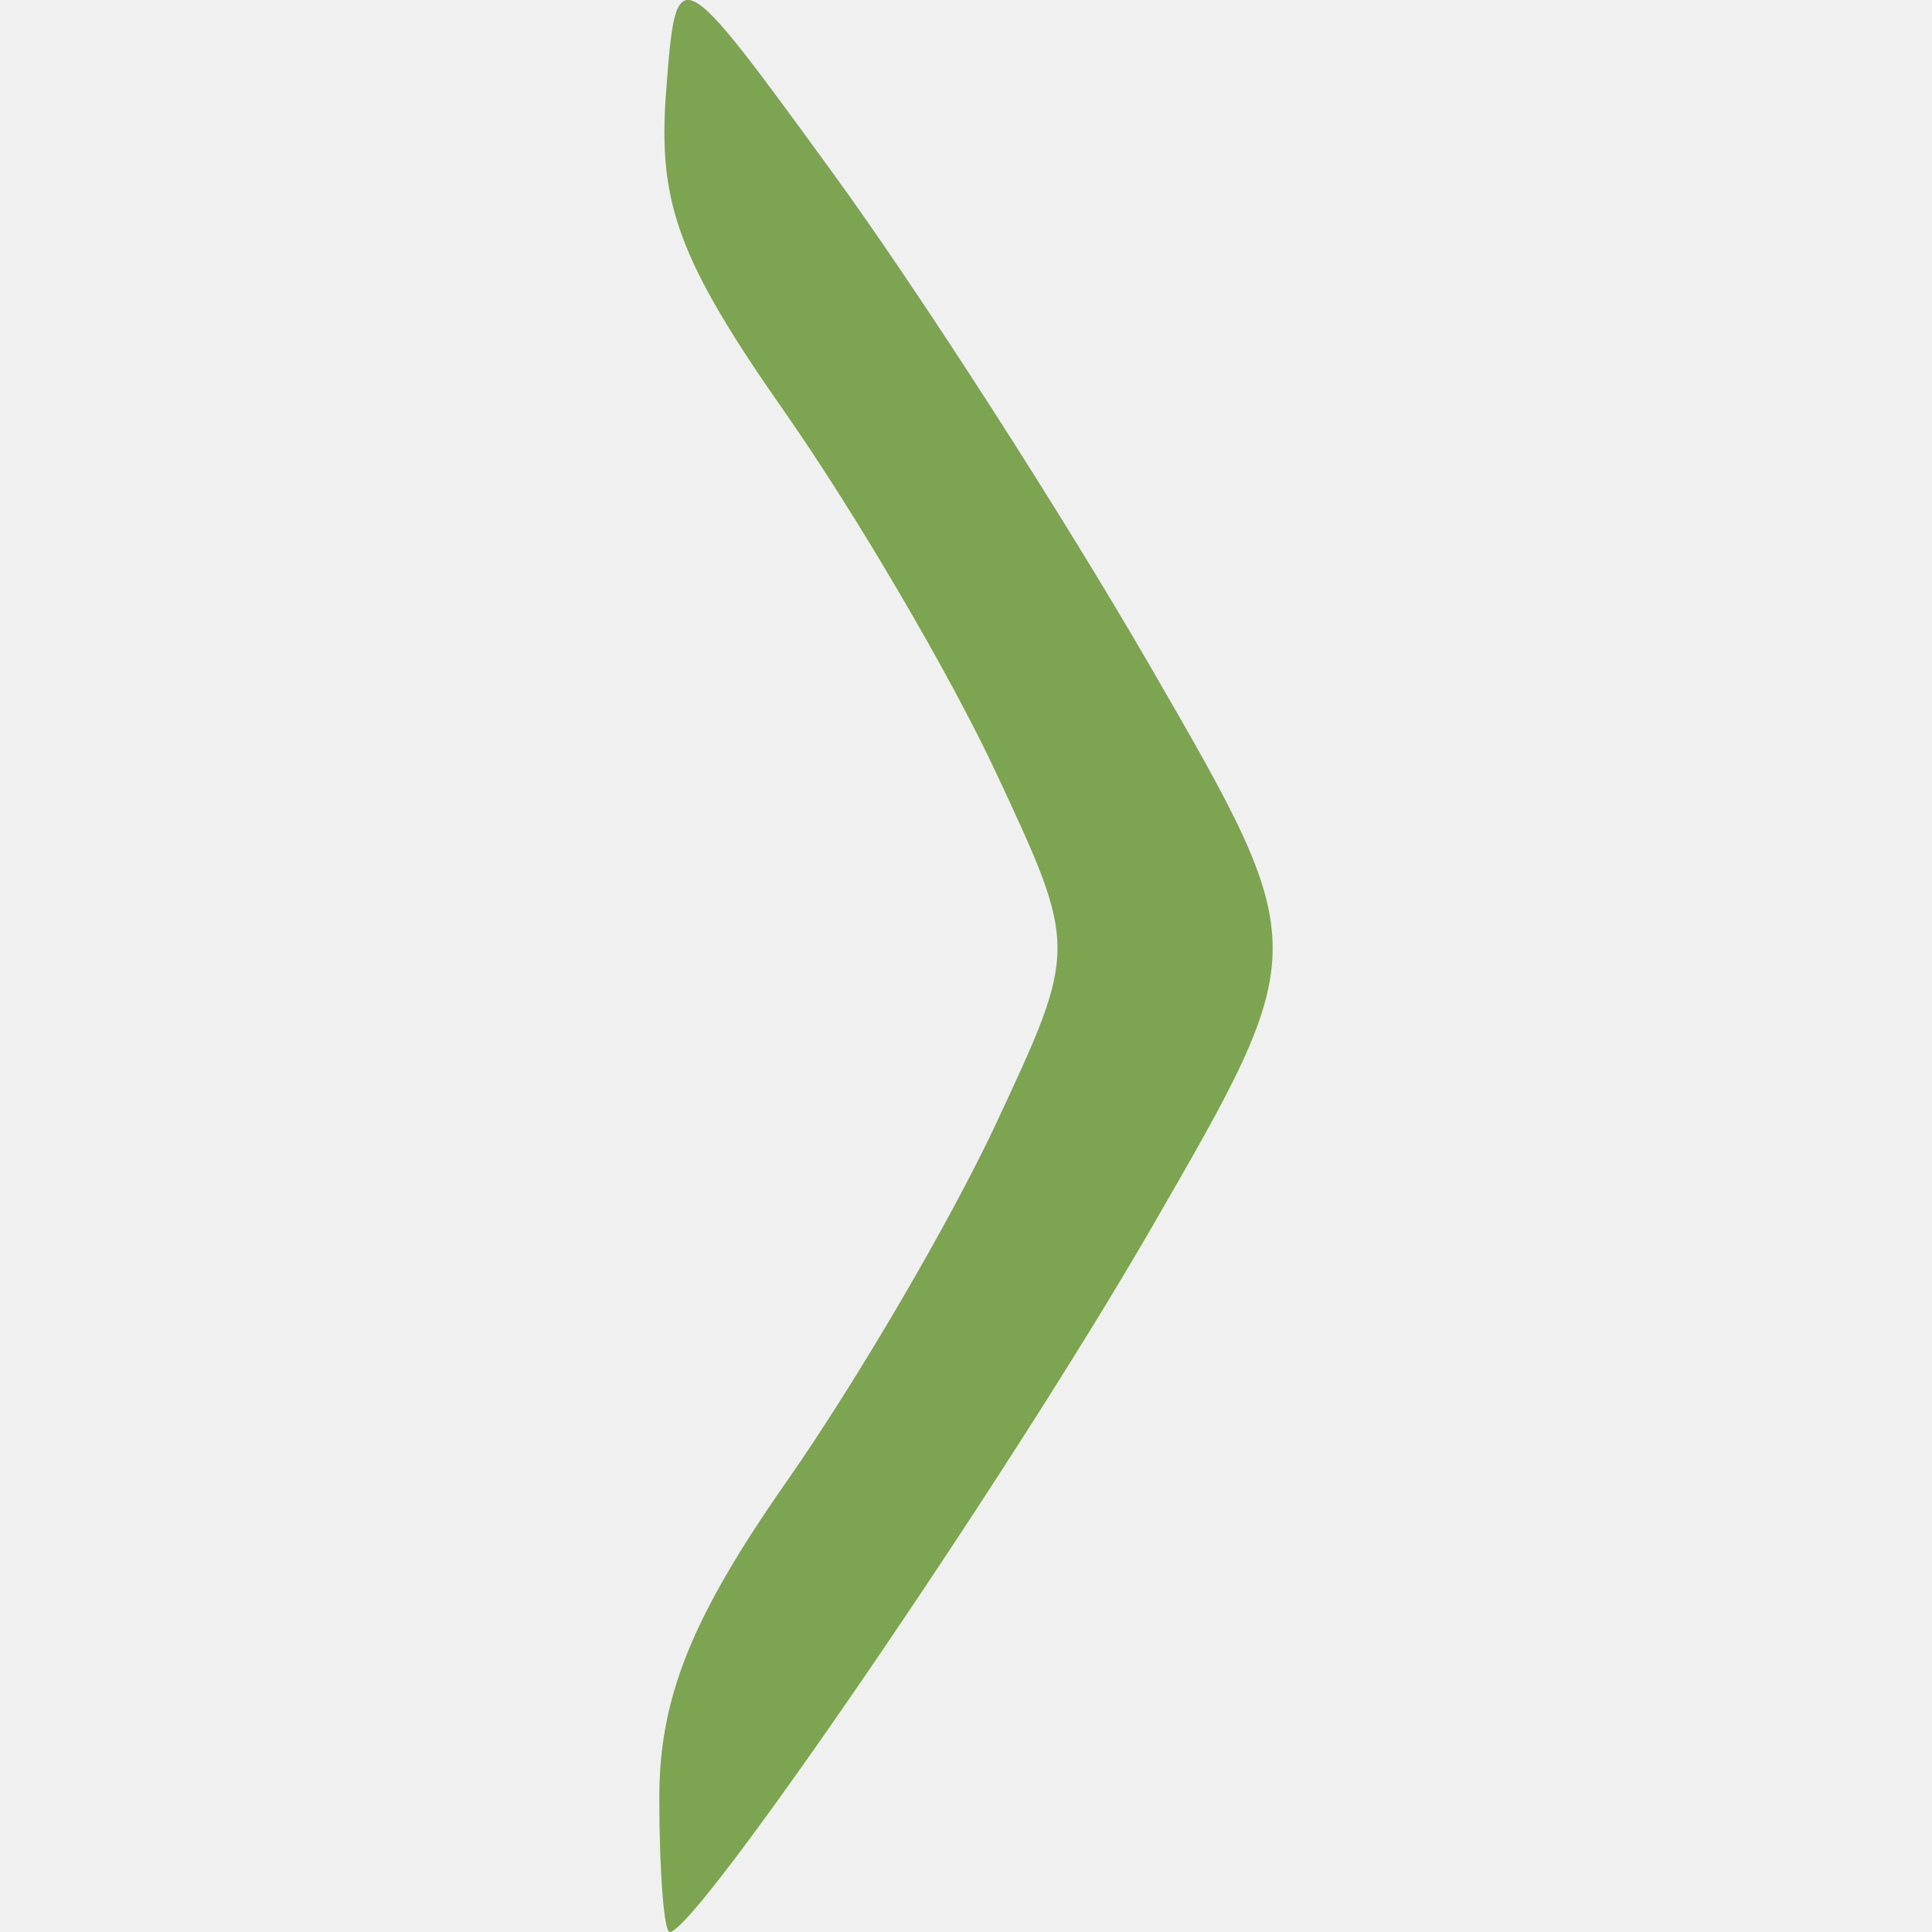
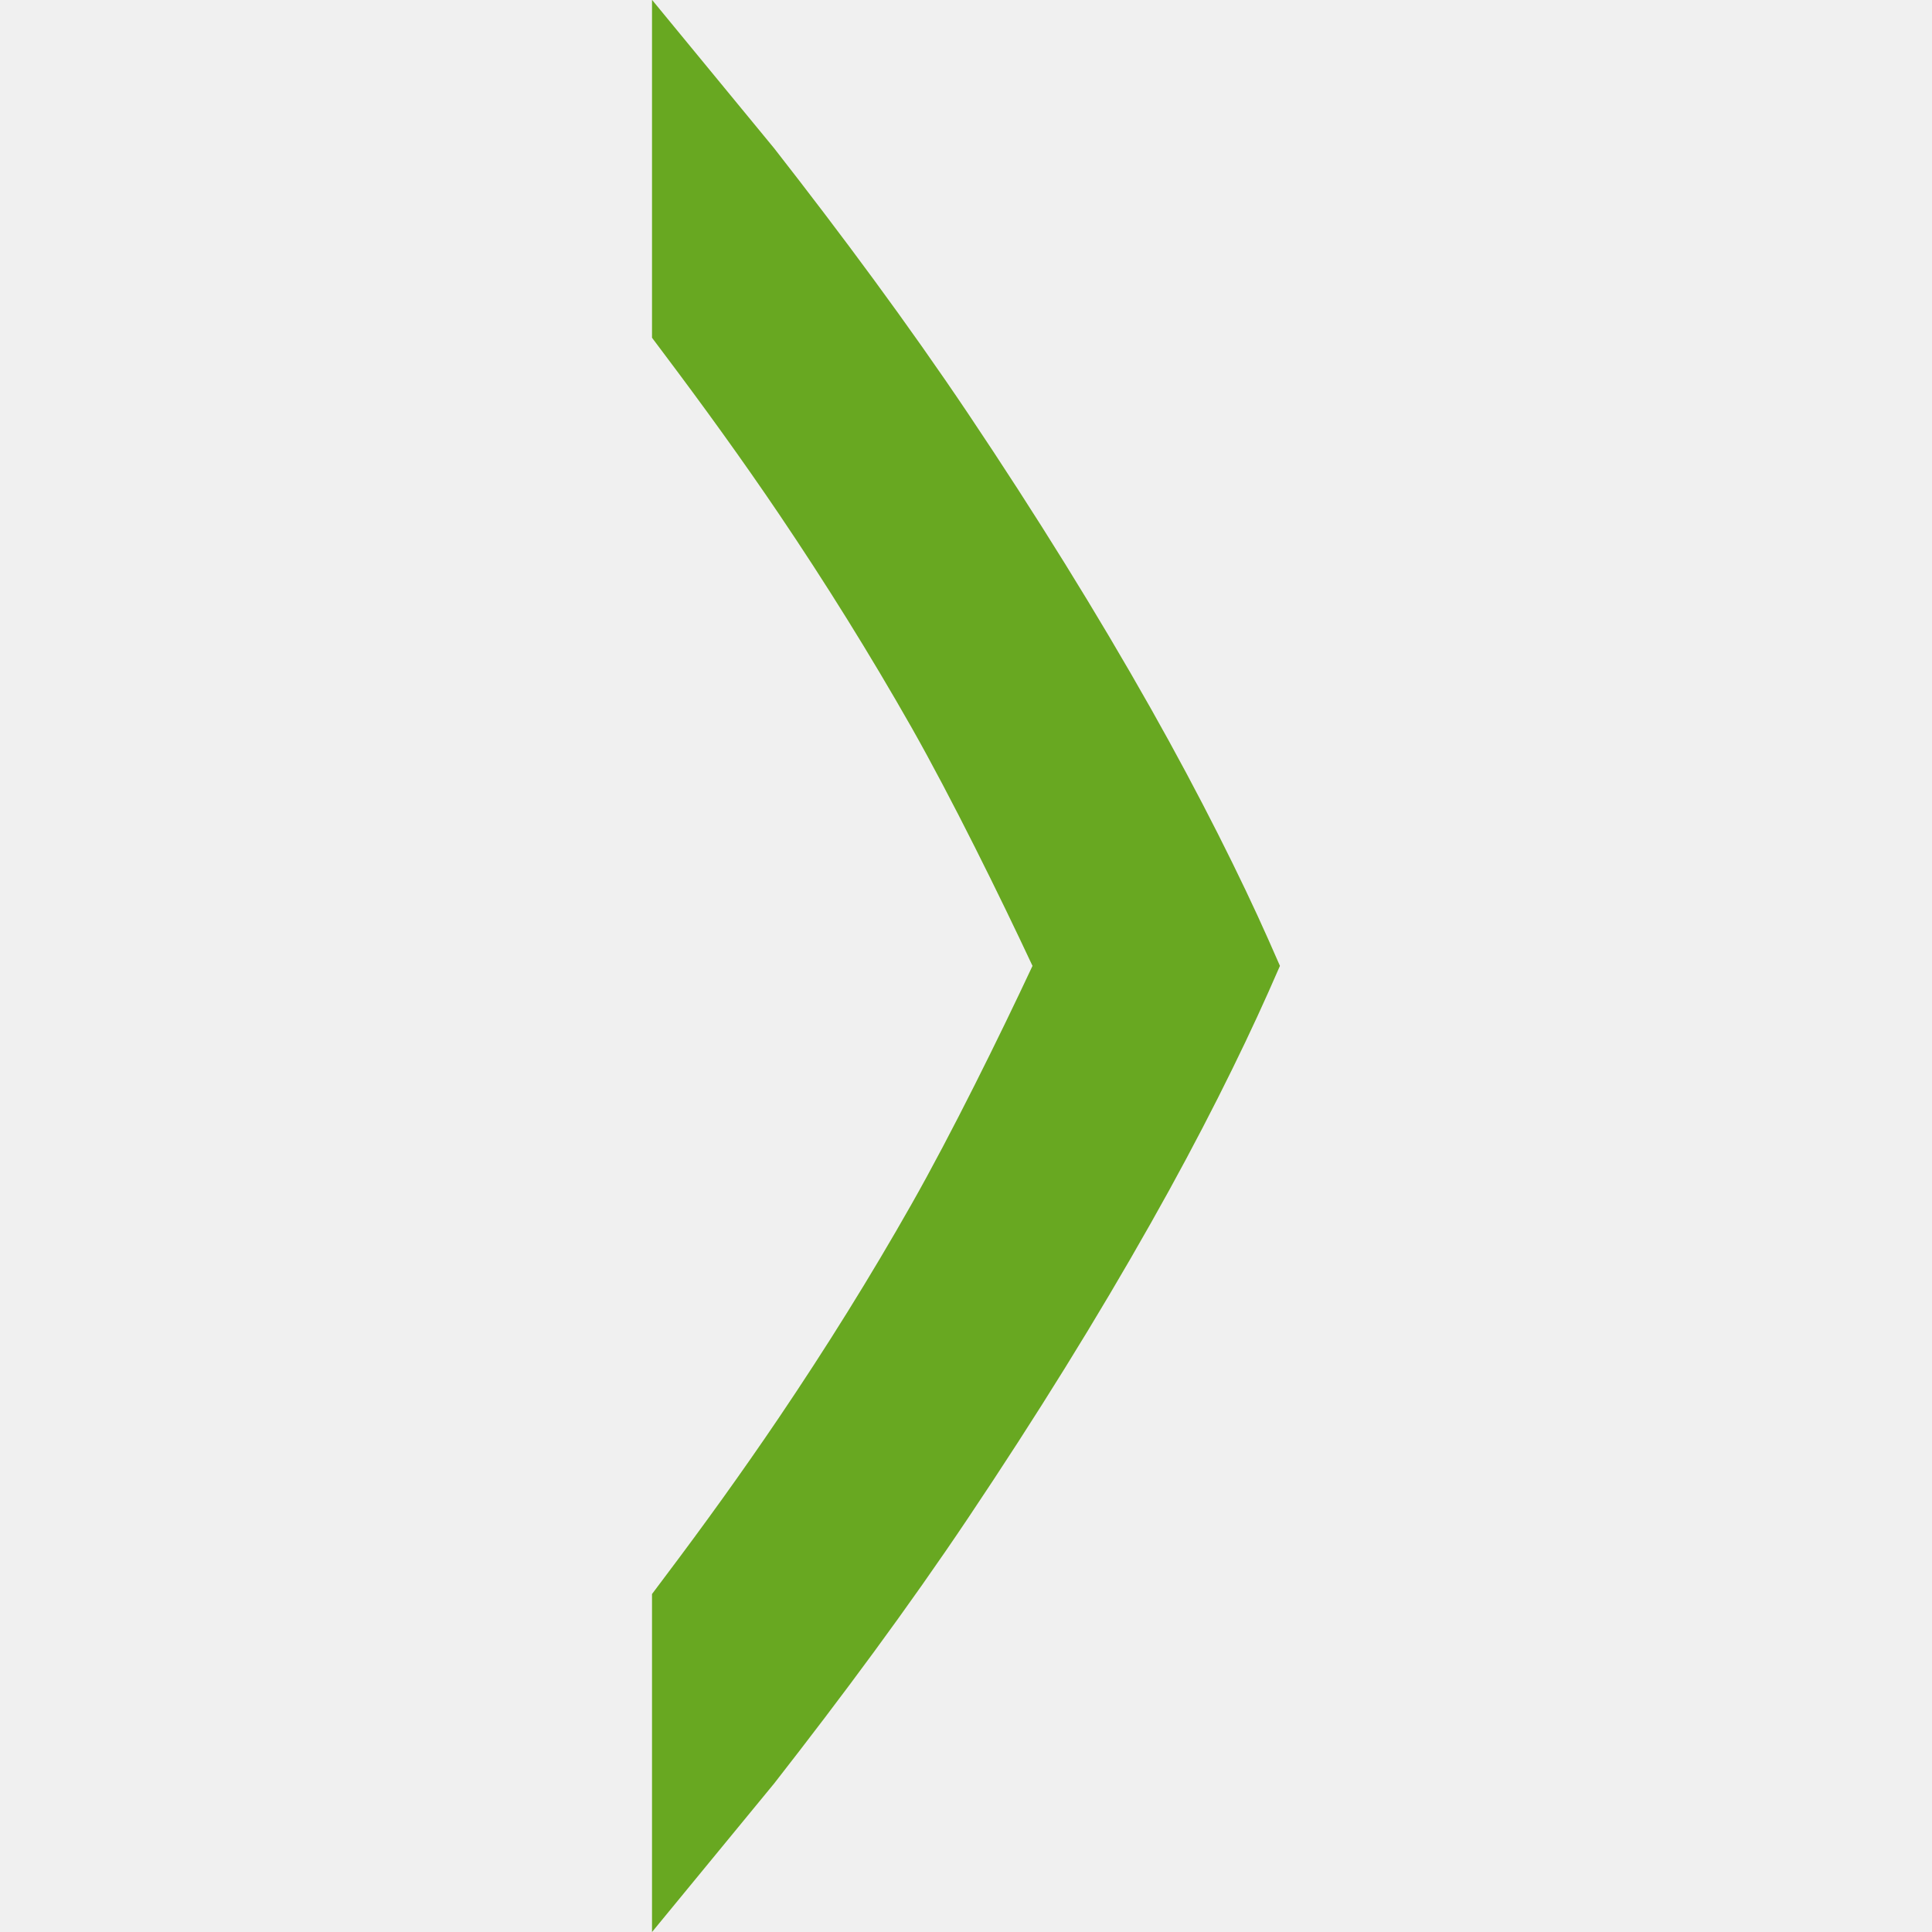
- <svg xmlns="http://www.w3.org/2000/svg" width="16" height="16" viewBox="0 0 16 16" fill="#FFFFFF" opacity="0.75" version="1.1" id="svg4">
-   <defs id="defs8" />
-   <g id="g5088" transform="matrix(0.2809615,0,0,0.2809615,6.890367,-2.772657)" style="fill:#73ba25;fill-opacity:1">
-     <path style="fill:#73ba25;fill-opacity:1" d="m -5.09,62.86 c 0,-2.951 0.952,-5.317 3.75,-9.317 2.062,-2.949 4.839,-7.694 6.171,-10.544 2.421,-5.183 2.421,-5.183 0,-10.366 -1.332,-2.851 -4.132,-7.629 -6.223,-10.618 -3.116,-4.454 -3.747,-6.152 -3.5,-9.41 0.302,-3.975 0.302,-3.975 4.919,2.368 2.539,3.489 6.763,10.055 9.385,14.593 4.768,8.25 4.768,8.25 0,16.5 -4.277,7.401 -13.409,20.75 -14.195,20.75 -0.169,0 -0.307,-1.78 -0.307,-3.956 z" id="path5096" />
-   </g>
-   <g id="g5088-7" transform="matrix(0.2809615,0,0,0.2809615,6.890367,-2.772657)" style="opacity:0.25;fill:#000000;fill-opacity:1">
-     <path style="fill:#000000;fill-opacity:1" d="m -5.09,62.86 c 0,-2.951 0.952,-5.317 3.75,-9.317 2.062,-2.949 4.839,-7.694 6.171,-10.544 2.421,-5.183 2.421,-5.183 0,-10.366 -1.332,-2.851 -4.132,-7.629 -6.223,-10.618 -3.116,-4.454 -3.747,-6.152 -3.5,-9.41 0.302,-3.975 0.302,-3.975 4.919,2.368 2.539,3.489 6.763,10.055 9.385,14.593 4.768,8.25 4.768,8.25 0,16.5 -4.277,7.401 -13.409,20.75 -14.195,20.75 -0.169,0 -0.307,-1.78 -0.307,-3.956 z" id="path5096-5" />
+ <svg xmlns="http://www.w3.org/2000/svg" width="16" height="16" id="svg4874" version="1.1" viewBox="0 0 16 16">
+   <defs id="defs4876">
+     <clipPath clipPathUnits="userSpaceOnUse" id="clipPath16">
+       <path d="M 0,595.28 H 841.89 V 0 H 0 Z" id="path18" />
+     </clipPath>
+   </defs>
+   <g id="layer1" transform="translate(59.65683,-158.505)">
+     <path style="color:#000000;font-style:normal;font-variant:normal;font-weight:normal;font-stretch:normal;font-size:medium;line-height:normal;font-family:sans-serif;font-variant-ligatures:normal;font-variant-position:normal;font-variant-caps:normal;font-variant-numeric:normal;font-variant-alternates:normal;font-feature-settings:normal;text-indent:0;text-align:start;text-decoration:none;text-decoration-line:none;text-decoration-style:solid;text-decoration-color:#000000;letter-spacing:normal;word-spacing:normal;text-transform:none;writing-mode:lr-tb;direction:ltr;text-orientation:mixed;baseline-shift:baseline;text-anchor:start;white-space:normal;shape-padding:0;clip-rule:nonzero;display:inline;overflow:visible;visibility:visible;opacity:1;isolation:auto;mix-blend-mode:normal;color-interpolation:sRGB;color-interpolation-filters:linearRGB;solid-color:#000000;solid-opacity:1;fill:#73BA25;fill-opacity:1;fill-rule:nonzero;stroke:none;stroke-width:1.333;stroke-linecap:butt;stroke-linejoin:miter;stroke-miterlimit:4;stroke-dasharray:none;stroke-dashoffset:0;stroke-opacity:1;color-rendering:auto;image-rendering:auto;shape-rendering:auto;text-rendering:auto;enable-background:accumulate" d="m -54.257,174.505 v -1.561 -1.238 l 0.108,-0.144 c 0.322,-0.427 0.637,-0.864 0.944,-1.318 0.389,-0.576 0.756,-1.164 1.097,-1.766 0.331,-0.583 0.733,-1.399 1.002,-1.974 -0.269,-0.575 -0.671,-1.391 -1.002,-1.975 -0.342,-0.602 -0.708,-1.19 -1.097,-1.766 -0.307,-0.454 -0.623,-0.89 -0.944,-1.317 l -0.108,-0.144 v -2.798 l 1.012,1.23 c 0.562,0.72 1.105,1.451 1.608,2.2 0.561,0.837 1.065,1.649 1.511,2.439 0.412,0.73 0.748,1.406 0.973,1.913 l 0.096,0.218 -0.096,0.218 c -0.231,0.518 -0.56,1.182 -0.973,1.912 -0.446,0.79 -0.95,1.602 -1.511,2.439 -0.502,0.749 -1.046,1.481 -1.608,2.201 z" id="path4224" />
+     <path style="color:#000000;font-style:normal;font-variant:normal;font-weight:normal;font-stretch:normal;font-size:medium;line-height:normal;font-family:sans-serif;font-variant-ligatures:normal;font-variant-position:normal;font-variant-caps:normal;font-variant-numeric:normal;font-variant-alternates:normal;font-feature-settings:normal;text-indent:0;text-align:start;text-decoration:none;text-decoration-line:none;text-decoration-style:solid;text-decoration-color:#000000;letter-spacing:normal;word-spacing:normal;text-transform:none;writing-mode:lr-tb;direction:ltr;text-orientation:mixed;baseline-shift:baseline;text-anchor:start;white-space:normal;shape-padding:0;clip-rule:nonzero;display:inline;overflow:visible;visibility:visible;opacity:0.1;isolation:auto;mix-blend-mode:normal;color-interpolation:sRGB;color-interpolation-filters:linearRGB;solid-color:#000000;solid-opacity:1;fill:#000000;fill-opacity:1;fill-rule:nonzero;stroke:none;stroke-width:1.333;stroke-linecap:butt;stroke-linejoin:miter;stroke-miterlimit:4;stroke-dasharray:none;stroke-dashoffset:0;stroke-opacity:1;color-rendering:auto;image-rendering:auto;shape-rendering:auto;text-rendering:auto;enable-background:accumulate" d="m -54.257,174.505 v -1.561 -1.238 l 0.108,-0.144 c 0.322,-0.427 0.637,-0.864 0.944,-1.318 0.389,-0.576 0.756,-1.164 1.097,-1.766 0.331,-0.583 0.733,-1.399 1.002,-1.974 -0.269,-0.575 -0.671,-1.391 -1.002,-1.975 -0.342,-0.602 -0.708,-1.19 -1.097,-1.766 -0.307,-0.454 -0.623,-0.89 -0.944,-1.317 l -0.108,-0.144 v -2.798 l 1.012,1.23 c 0.562,0.72 1.105,1.451 1.608,2.2 0.561,0.837 1.065,1.649 1.511,2.439 0.412,0.73 0.748,1.406 0.973,1.913 l 0.096,0.218 -0.096,0.218 c -0.231,0.518 -0.56,1.182 -0.973,1.912 -0.446,0.79 -0.95,1.602 -1.511,2.439 -0.502,0.749 -1.046,1.481 -1.608,2.201 z" id="path4224-6" />
  </g>
</svg>
